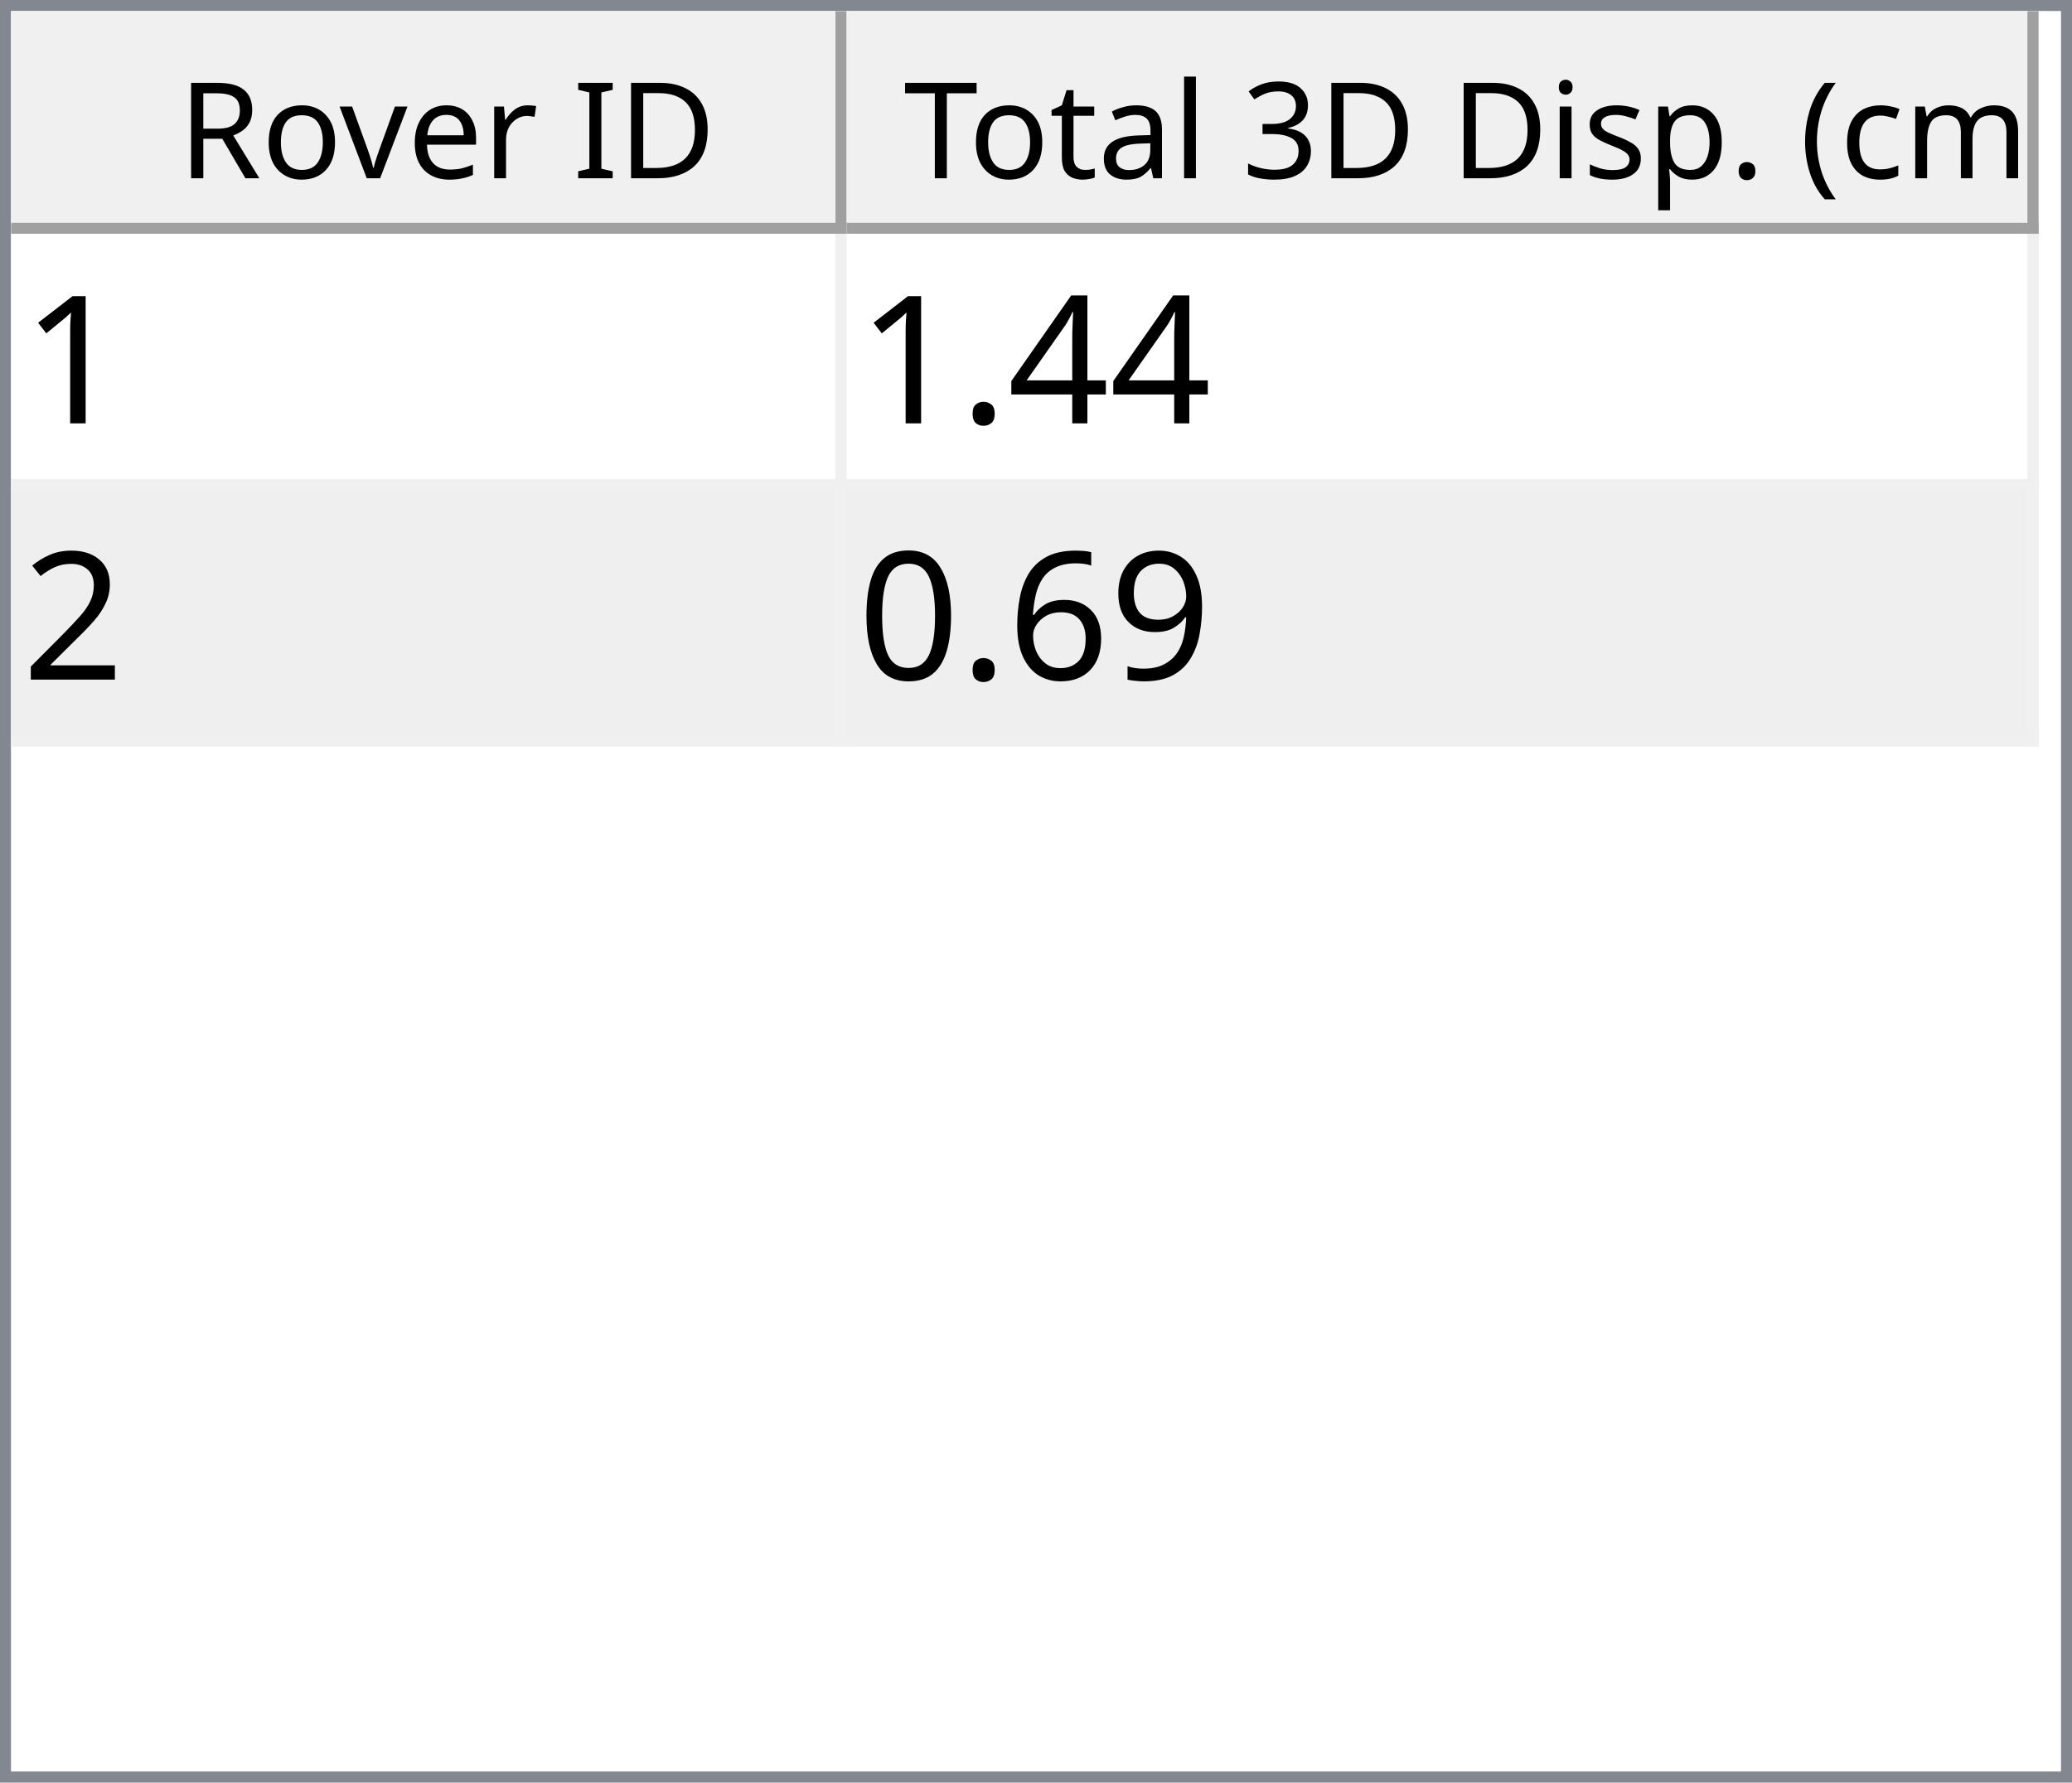
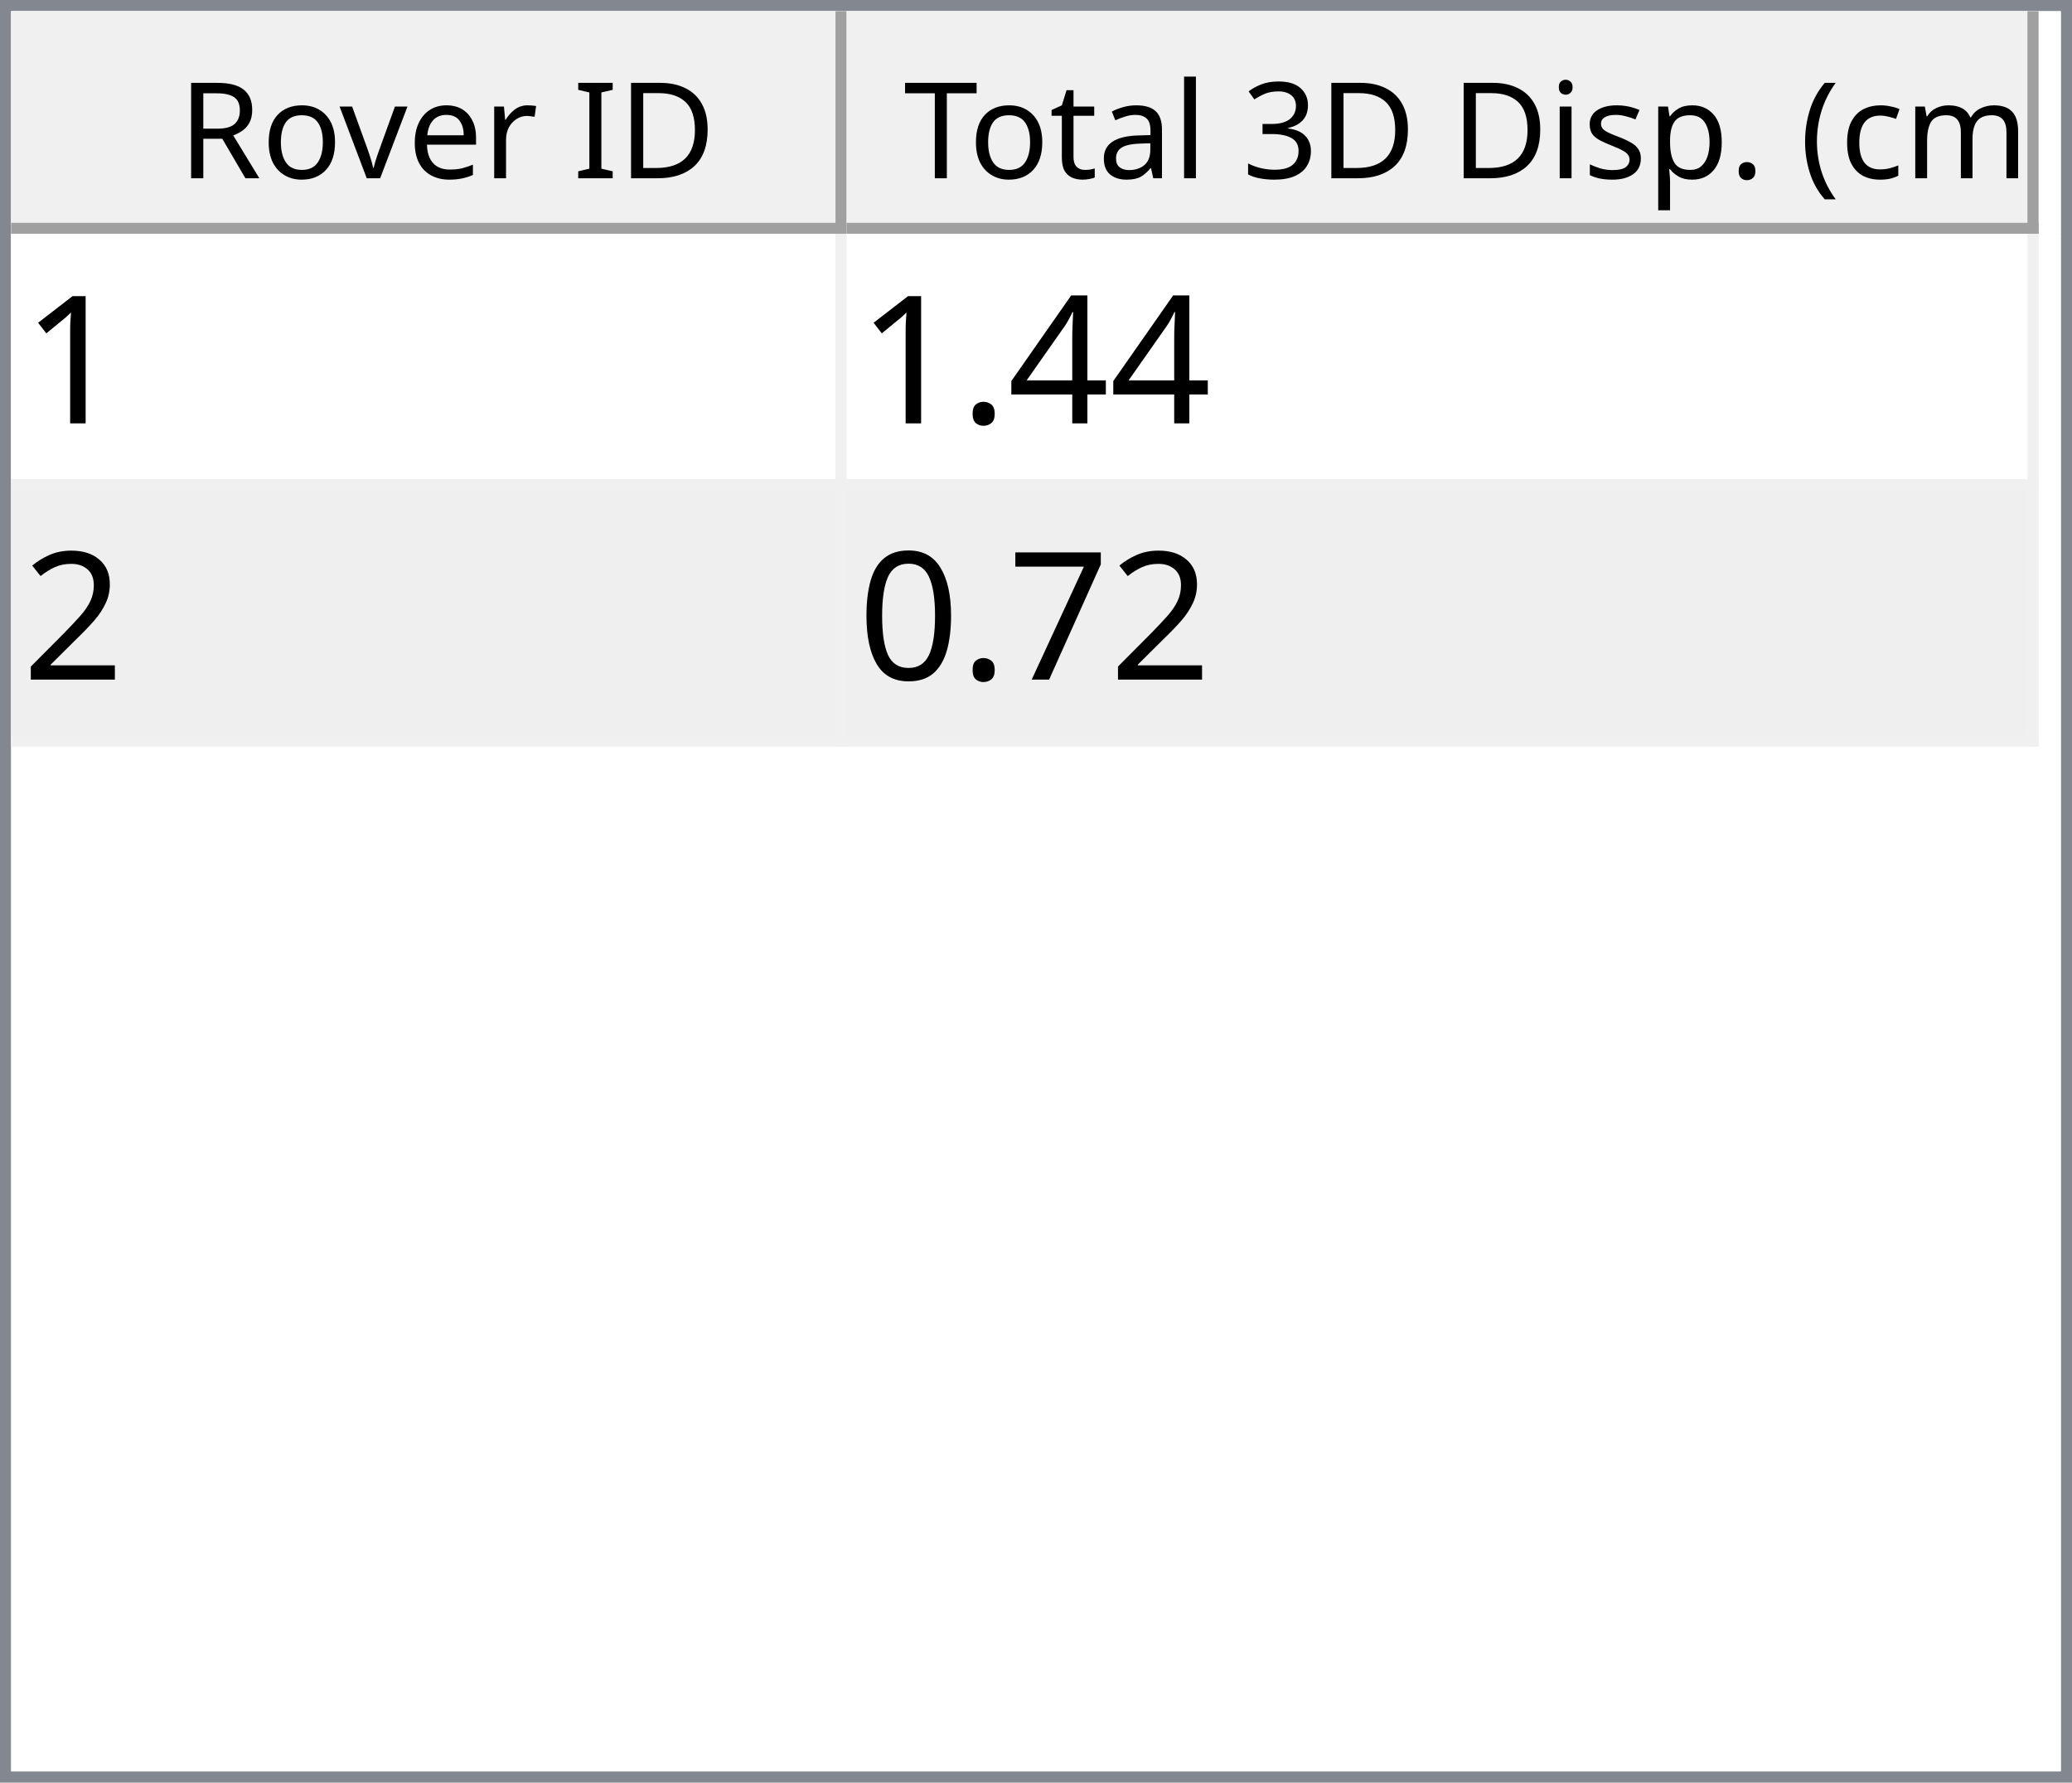
<svg xmlns="http://www.w3.org/2000/svg" style="fill-opacity:1; color-rendering:auto; color-interpolation:auto; text-rendering:auto; stroke:black; stroke-linecap:square; stroke-miterlimit:10; shape-rendering:auto; stroke-opacity:1; fill:black; stroke-dasharray:none; font-weight:normal; stroke-width:1; font-family:'Dialog'; font-style:normal; stroke-linejoin:miter; font-size:12px; stroke-dashoffset:0; image-rendering:auto;" width="186" height="160">
  <defs id="genericDefs" />
  <g>
    <defs id="defs1">
      <clipPath clipPathUnits="userSpaceOnUse" id="clipPath1">
        <path d="M0 0 L186 0 L186 160 L0 160 L0 0 Z" />
      </clipPath>
      <clipPath clipPathUnits="userSpaceOnUse" id="clipPath2">
        <path d="M0 0 L0 160 L186 160 L186 0 Z" />
      </clipPath>
      <clipPath clipPathUnits="userSpaceOnUse" id="clipPath3">
        <path d="M0 0 L0 20 L184 20 L184 0 Z" />
      </clipPath>
      <clipPath clipPathUnits="userSpaceOnUse" id="clipPath4">
        <path d="M0 0 L0 20 L75 20 L75 0 Z" />
      </clipPath>
      <clipPath clipPathUnits="userSpaceOnUse" id="clipPath5">
        <path d="M1 1 L1 19 L74 19 L74 1 Z" />
      </clipPath>
      <clipPath clipPathUnits="userSpaceOnUse" id="clipPath6">
        <path d="M0 0 L0 18 L73 18 L73 0 Z" />
      </clipPath>
      <clipPath clipPathUnits="userSpaceOnUse" id="clipPath7">
        <path d="M-0.5 -0.5 L-0.5 19.5 L74.5 19.5 L74.5 -0.5 Z" />
      </clipPath>
      <clipPath clipPathUnits="userSpaceOnUse" id="clipPath8">
        <path d="M0 0 L0 20 L107 20 L107 0 Z" />
      </clipPath>
      <clipPath clipPathUnits="userSpaceOnUse" id="clipPath9">
        <path d="M1 1 L1 19 L106 19 L106 1 Z" />
      </clipPath>
      <clipPath clipPathUnits="userSpaceOnUse" id="clipPath10">
        <path d="M0 0 L0 18 L105 18 L105 0 Z" />
      </clipPath>
      <clipPath clipPathUnits="userSpaceOnUse" id="clipPath11">
        <path d="M-0.5 -0.5 L-0.5 19.5 L106.5 19.5 L106.5 -0.5 Z" />
      </clipPath>
      <clipPath clipPathUnits="userSpaceOnUse" id="clipPath12">
        <path d="M0 0 L0 138 L184 138 L184 0 Z" />
      </clipPath>
      <clipPath clipPathUnits="userSpaceOnUse" id="clipPath13">
        <path d="M0 0 L0 46 L182 46 L182 0 Z" />
      </clipPath>
      <clipPath clipPathUnits="userSpaceOnUse" id="clipPath14">
        <path d="M-0.5 -0.5 L-0.5 45.5 L181.5 45.5 L181.5 -0.5 Z" />
      </clipPath>
      <clipPath clipPathUnits="userSpaceOnUse" id="clipPath15">
        <path d="M0 0 L0 22 L74 22 L74 0 Z" />
      </clipPath>
      <clipPath clipPathUnits="userSpaceOnUse" id="clipPath16">
        <path d="M0 0 L0 22 L106 22 L106 0 Z" />
      </clipPath>
      <font horiz-adv-x="64.551" id="font1">
        <font-face ascent="107.91" descent="25.098" units-per-em="100" style="font-style:normal; font-family:Segoe UI; font-weight:normal;" />
        <missing-glyph horiz-adv-x="64.551" d="M8.109 0 L8.109 68.266 L56.453 68.266 L56.453 0 L8.109 0 ZM15.328 7.234 L49.219 7.234 L49.219 61.031 L15.328 61.031 L15.328 7.234 Z" />
        <glyph unicode="D" horiz-adv-x="70.117" d="M9.188 0 L9.188 70.016 L28.516 70.016 Q65.531 70.016 65.531 35.891 Q65.531 19.672 55.25 9.836 Q44.969 0 27.734 0 L9.188 0 ZM17.391 62.594 L17.391 7.422 L27.828 7.422 Q41.609 7.422 49.273 14.797 Q56.938 22.172 56.938 35.688 Q56.938 62.594 28.328 62.594 L17.391 62.594 Z" />
        <glyph unicode="I" horiz-adv-x="26.611" d="M17.391 0 L9.188 0 L9.188 70.016 L17.391 70.016 L17.391 0 Z" />
        <glyph unicode=" " horiz-adv-x="27.393" d="" />
        <glyph unicode="r" horiz-adv-x="34.766" d="M34.188 41.891 Q32.078 43.5 28.125 43.5 Q23 43.5 19.555 38.672 Q16.109 33.844 16.109 25.484 L16.109 0 L8.109 0 L8.109 50 L16.109 50 L16.109 39.703 L16.312 39.703 Q18.016 44.969 21.531 47.922 Q25.047 50.875 29.391 50.875 Q32.516 50.875 34.188 50.203 L34.188 41.891 Z" />
        <glyph unicode="e" horiz-adv-x="52.295" d="M48.297 23 L12.984 23 Q13.188 14.656 17.484 10.109 Q21.781 5.562 29.297 5.562 Q37.75 5.562 44.828 11.141 L44.828 3.609 Q38.234 -1.172 27.391 -1.172 Q16.797 -1.172 10.742 5.641 Q4.688 12.453 4.688 24.812 Q4.688 36.469 11.305 43.82 Q17.922 51.172 27.734 51.172 Q37.547 51.172 42.922 44.828 Q48.297 38.484 48.297 27.203 L48.297 23 ZM40.094 29.781 Q40.047 36.719 36.75 40.578 Q33.453 44.438 27.594 44.438 Q21.922 44.438 17.969 40.383 Q14.016 36.328 13.094 29.781 L40.094 29.781 Z" />
        <glyph unicode="v" horiz-adv-x="47.9" d="M47.406 50 L27.484 0 L19.625 0 L0.688 50 L9.469 50 L22.172 13.672 Q23.578 9.672 23.922 6.688 L24.125 6.688 Q24.609 10.453 25.688 13.484 L38.969 50 L47.406 50 Z" />
        <glyph unicode="o" horiz-adv-x="58.594" d="M29 -1.172 Q17.922 -1.172 11.305 5.836 Q4.688 12.844 4.688 24.422 Q4.688 37.016 11.57 44.094 Q18.453 51.172 30.172 51.172 Q41.359 51.172 47.633 44.289 Q53.906 37.406 53.906 25.203 Q53.906 13.234 47.141 6.031 Q40.375 -1.172 29 -1.172 ZM29.594 44.438 Q21.875 44.438 17.383 39.188 Q12.891 33.938 12.891 24.703 Q12.891 15.828 17.43 10.695 Q21.969 5.562 29.594 5.562 Q37.359 5.562 41.531 10.594 Q45.703 15.625 45.703 24.906 Q45.703 34.281 41.531 39.359 Q37.359 44.438 29.594 44.438 Z" />
        <glyph unicode="R" horiz-adv-x="59.814" d="M59.375 0 L49.609 0 L37.891 19.625 Q36.281 22.359 34.766 24.289 Q33.25 26.219 31.664 27.438 Q30.078 28.656 28.25 29.219 Q26.422 29.781 24.125 29.781 L17.391 29.781 L17.391 0 L9.188 0 L9.188 70.016 L30.078 70.016 Q34.672 70.016 38.555 68.867 Q42.438 67.719 45.289 65.375 Q48.141 63.031 49.758 59.547 Q51.375 56.062 51.375 51.375 Q51.375 47.703 50.273 44.656 Q49.172 41.609 47.148 39.211 Q45.125 36.812 42.266 35.133 Q39.406 33.453 35.844 32.516 L35.844 32.328 Q37.594 31.547 38.891 30.547 Q40.188 29.547 41.359 28.18 Q42.531 26.812 43.68 25.078 Q44.828 23.344 46.234 21.047 L59.375 0 ZM17.391 62.594 L17.391 37.203 L28.516 37.203 Q31.594 37.203 34.203 38.133 Q36.812 39.062 38.719 40.797 Q40.625 42.531 41.703 45.047 Q42.781 47.562 42.781 50.688 Q42.781 56.297 39.141 59.445 Q35.5 62.594 28.609 62.594 L17.391 62.594 Z" />
        <glyph unicode=")" horiz-adv-x="30.176" d="M8.297 -15.922 L1.172 -15.922 Q16.406 2.344 16.406 26.812 Q16.406 51.469 1.078 70.016 L8.297 70.016 Q23.531 52.156 23.531 26.703 Q23.531 1.375 8.297 -15.922 Z" />
        <glyph unicode="m" horiz-adv-x="86.133" d="M79.109 0 L71.094 0 L71.094 28.719 Q71.094 37.016 68.531 40.727 Q65.969 44.438 59.906 44.438 Q54.781 44.438 51.195 39.75 Q47.609 35.062 47.609 28.516 L47.609 0 L39.594 0 L39.594 29.688 Q39.594 44.438 28.219 44.438 Q22.953 44.438 19.531 40.016 Q16.109 35.594 16.109 28.516 L16.109 0 L8.109 0 L8.109 50 L16.109 50 L16.109 42.094 L16.312 42.094 Q21.625 51.172 31.844 51.172 Q36.969 51.172 40.773 48.312 Q44.578 45.453 46 40.828 Q51.562 51.172 62.594 51.172 Q79.109 51.172 79.109 30.812 L79.109 0 Z" />
        <glyph unicode="c" horiz-adv-x="46.191" d="M42.188 2.297 Q36.422 -1.172 28.516 -1.172 Q17.828 -1.172 11.258 5.789 Q4.688 12.75 4.688 23.828 Q4.688 36.188 11.766 43.68 Q18.844 51.172 30.672 51.172 Q37.25 51.172 42.281 48.734 L42.281 40.531 Q36.719 44.438 30.375 44.438 Q22.703 44.438 17.797 38.945 Q12.891 33.453 12.891 24.516 Q12.891 15.719 17.508 10.641 Q22.125 5.562 29.891 5.562 Q36.422 5.562 42.188 9.906 L42.188 2.297 Z" />
        <glyph unicode="(" horiz-adv-x="30.176" d="M29.109 -15.922 L21.969 -15.922 Q6.844 1.375 6.844 26.703 Q6.844 52.156 21.969 70.016 L29.203 70.016 Q13.875 51.469 13.875 26.812 Q13.875 2.344 29.109 -15.922 Z" />
        <glyph unicode="." horiz-adv-x="21.68" d="M10.891 -1.078 Q8.641 -1.078 7.055 0.539 Q5.469 2.156 5.469 4.391 Q5.469 6.641 7.055 8.273 Q8.641 9.906 10.891 9.906 Q13.188 9.906 14.797 8.273 Q16.406 6.641 16.406 4.391 Q16.406 2.156 14.797 0.539 Q13.188 -1.078 10.891 -1.078 Z" />
        <glyph unicode="p" horiz-adv-x="58.789" d="M16.312 7.234 L16.109 7.234 L16.109 -23 L8.109 -23 L8.109 50 L16.109 50 L16.109 41.219 L16.312 41.219 Q22.219 51.172 33.594 51.172 Q43.266 51.172 48.688 44.461 Q54.109 37.75 54.109 26.469 Q54.109 13.922 48 6.375 Q41.891 -1.172 31.297 -1.172 Q21.578 -1.172 16.312 7.234 ZM16.109 27.391 L16.109 20.406 Q16.109 14.203 20.141 9.883 Q24.172 5.562 30.375 5.562 Q37.641 5.562 41.773 11.133 Q45.906 16.703 45.906 26.609 Q45.906 34.969 42.047 39.703 Q38.188 44.438 31.594 44.438 Q24.609 44.438 20.359 39.578 Q16.109 34.719 16.109 27.391 Z" />
        <glyph unicode="s" horiz-adv-x="42.432" d="M5.078 1.812 L5.078 10.406 Q11.625 5.562 19.484 5.562 Q30.031 5.562 30.031 12.594 Q30.031 14.594 29.125 15.992 Q28.219 17.391 26.68 18.461 Q25.141 19.531 23.07 20.383 Q21 21.234 18.609 22.172 Q15.281 23.484 12.766 24.828 Q10.25 26.172 8.57 27.859 Q6.891 29.547 6.031 31.695 Q5.172 33.844 5.172 36.719 Q5.172 40.234 6.789 42.945 Q8.406 45.656 11.086 47.484 Q13.766 49.312 17.211 50.242 Q20.656 51.172 24.312 51.172 Q30.812 51.172 35.938 48.922 L35.938 40.828 Q30.422 44.438 23.25 44.438 Q21 44.438 19.195 43.922 Q17.391 43.406 16.094 42.477 Q14.797 41.547 14.086 40.258 Q13.375 38.969 13.375 37.406 Q13.375 35.453 14.086 34.133 Q14.797 32.812 16.164 31.789 Q17.531 30.766 19.484 29.938 Q21.438 29.109 23.922 28.125 Q27.25 26.859 29.883 25.516 Q32.516 24.172 34.375 22.484 Q36.234 20.797 37.234 18.602 Q38.234 16.406 38.234 13.375 Q38.234 9.672 36.602 6.938 Q34.969 4.203 32.234 2.398 Q29.5 0.594 25.93 -0.289 Q22.359 -1.172 18.453 -1.172 Q10.75 -1.172 5.078 1.812 Z" />
        <glyph unicode="i" horiz-adv-x="24.219" d="M12.203 62.703 Q10.062 62.703 8.547 64.164 Q7.031 65.625 7.031 67.875 Q7.031 70.125 8.547 71.609 Q10.062 73.094 12.203 73.094 Q14.406 73.094 15.945 71.609 Q17.484 70.125 17.484 67.875 Q17.484 65.719 15.945 64.211 Q14.406 62.703 12.203 62.703 ZM16.109 0 L8.109 0 L8.109 50 L16.109 50 L16.109 0 Z" />
        <glyph unicode="3" horiz-adv-x="53.906" d="M46.531 19.828 Q46.531 15.094 44.75 11.211 Q42.969 7.328 39.719 4.57 Q36.469 1.812 31.93 0.297 Q27.391 -1.219 21.922 -1.219 Q11.922 -1.219 6 2.594 L6 11.188 Q13.094 5.609 22.219 5.609 Q25.875 5.609 28.828 6.539 Q31.781 7.469 33.906 9.227 Q36.031 10.984 37.18 13.477 Q38.328 15.969 38.328 19.094 Q38.328 32.812 18.797 32.812 L12.984 32.812 L12.984 39.594 L18.5 39.594 Q35.797 39.594 35.797 52.484 Q35.797 64.406 22.609 64.406 Q15.188 64.406 8.688 59.422 L8.688 67.188 Q15.375 71.188 24.609 71.188 Q29 71.188 32.57 69.969 Q36.141 68.75 38.68 66.555 Q41.219 64.359 42.609 61.281 Q44 58.203 44 54.5 Q44 40.672 30.031 36.719 L30.031 36.531 Q33.594 36.141 36.625 34.797 Q39.656 33.453 41.852 31.305 Q44.047 29.156 45.289 26.25 Q46.531 23.344 46.531 19.828 Z" />
        <glyph unicode="l" horiz-adv-x="24.219" d="M16.109 0 L8.109 0 L8.109 74.031 L16.109 74.031 L16.109 0 Z" />
        <glyph unicode="a" horiz-adv-x="50.879" d="M43.891 0 L35.891 0 L35.891 7.812 L35.688 7.812 Q30.469 -1.172 20.312 -1.172 Q12.844 -1.172 8.617 2.781 Q4.391 6.734 4.391 13.281 Q4.391 27.297 20.906 29.594 L35.891 31.688 Q35.891 44.438 25.594 44.438 Q16.547 44.438 9.281 38.281 L9.281 46.484 Q16.656 51.172 26.266 51.172 Q43.891 51.172 43.891 32.516 L43.891 0 ZM35.891 25.297 L23.828 23.641 Q18.266 22.859 15.43 20.875 Q12.594 18.891 12.594 13.875 Q12.594 10.203 15.211 7.883 Q17.828 5.562 22.172 5.562 Q28.125 5.562 32.008 9.742 Q35.891 13.922 35.891 20.312 L35.891 25.297 Z" />
        <glyph unicode="t" horiz-adv-x="33.887" d="M31.297 0.484 Q28.469 -1.078 23.828 -1.078 Q10.688 -1.078 10.688 13.578 L10.688 43.172 L2.094 43.172 L2.094 50 L10.688 50 L10.688 62.203 L18.703 64.797 L18.703 50 L31.297 50 L31.297 43.172 L18.703 43.172 L18.703 14.984 Q18.703 9.969 20.414 7.82 Q22.125 5.672 26.078 5.672 Q29.109 5.672 31.297 7.328 L31.297 0.484 Z" />
        <glyph unicode="T" horiz-adv-x="52.393" d="M50.594 62.594 L30.375 62.594 L30.375 0 L22.172 0 L22.172 62.594 L2 62.594 L2 70.016 L50.594 70.016 L50.594 62.594 Z" />
      </font>
      <font horiz-adv-x="75.0" id="font2">
        <font-face ascent="100.537" descent="21.973" units-per-em="100" style="font-style:normal; font-family:sans-serif; font-weight:normal;" />
        <missing-glyph horiz-adv-x="75.0" d="M12.5 0 L12.5 62.5 L62.5 62.5 L62.5 0 L12.5 0 ZM14.062 1.562 L60.938 1.562 L60.938 60.938 L14.062 60.938 L14.062 1.562 Z" />
        <glyph unicode="1" horiz-adv-x="55.615" d="M37.25 0 L28.469 0 L28.469 56 Q25.297 52.984 20.141 49.953 Q14.984 46.922 10.891 45.406 L10.891 53.906 Q18.266 57.375 23.781 62.305 Q29.297 67.234 31.594 71.875 L37.25 71.875 L37.25 0 Z" />
        <glyph unicode="4" horiz-adv-x="55.615" d="M32.328 0 L32.328 17.141 L1.266 17.141 L1.266 25.203 L33.938 71.578 L41.109 71.578 L41.109 25.203 L50.781 25.203 L50.781 17.141 L41.109 17.141 L41.109 0 L32.328 0 ZM32.328 25.203 L32.328 57.469 L9.906 25.203 L32.328 25.203 Z" />
        <glyph unicode="." horiz-adv-x="27.783" d="M9.078 0 L9.078 10.016 L19.094 10.016 L19.094 0 L9.078 0 Z" />
        <glyph unicode="2" horiz-adv-x="55.615" d="M50.344 8.453 L50.344 0 L3.031 0 Q2.938 3.172 4.047 6.109 Q5.859 10.938 9.836 15.625 Q13.812 20.312 21.344 26.469 Q33.016 36.031 37.117 41.625 Q41.219 47.219 41.219 52.203 Q41.219 57.422 37.477 61.008 Q33.734 64.594 27.734 64.594 Q21.391 64.594 17.578 60.789 Q13.766 56.984 13.719 50.25 L4.688 51.172 Q5.609 61.281 11.664 66.578 Q17.719 71.875 27.938 71.875 Q38.234 71.875 44.242 66.164 Q50.25 60.453 50.25 52 Q50.25 47.703 48.492 43.555 Q46.734 39.406 42.656 34.812 Q38.578 30.219 29.109 22.219 Q21.188 15.578 18.945 13.211 Q16.703 10.844 15.234 8.453 L50.344 8.453 Z" />
-         <glyph unicode="9" horiz-adv-x="55.615" d="M5.469 16.547 L13.922 17.328 Q14.984 11.375 18.016 8.688 Q21.047 6 25.781 6 Q29.828 6 32.883 7.859 Q35.938 9.719 37.891 12.82 Q39.844 15.922 41.164 21.195 Q42.484 26.469 42.484 31.938 Q42.484 32.516 42.438 33.688 Q39.797 29.5 35.234 26.883 Q30.672 24.266 25.344 24.266 Q16.453 24.266 10.305 30.711 Q4.156 37.156 4.156 47.703 Q4.156 58.594 10.578 65.234 Q17 71.875 26.656 71.875 Q33.641 71.875 39.43 68.117 Q45.219 64.359 48.219 57.398 Q51.219 50.438 51.219 37.25 Q51.219 23.531 48.242 15.406 Q45.266 7.281 39.383 3.031 Q33.5 -1.219 25.594 -1.219 Q17.188 -1.219 11.867 3.445 Q6.547 8.109 5.469 16.547 ZM41.453 48.141 Q41.453 55.719 37.43 60.156 Q33.406 64.594 27.734 64.594 Q21.875 64.594 17.531 59.812 Q13.188 55.031 13.188 47.406 Q13.188 40.578 17.312 36.305 Q21.438 32.031 27.484 32.031 Q33.594 32.031 37.523 36.305 Q41.453 40.578 41.453 48.141 Z" />
-         <glyph unicode="6" horiz-adv-x="55.615" d="M49.75 54.047 L41.016 53.375 Q39.844 58.547 37.703 60.891 Q34.125 64.656 28.906 64.656 Q24.703 64.656 21.531 62.312 Q17.391 59.281 14.992 53.469 Q12.594 47.656 12.5 36.922 Q15.672 41.75 20.266 44.094 Q24.859 46.438 29.891 46.438 Q38.672 46.438 44.852 39.969 Q51.031 33.5 51.031 23.25 Q51.031 16.5 48.125 10.719 Q45.219 4.938 40.141 1.859 Q35.062 -1.219 28.609 -1.219 Q17.625 -1.219 10.695 6.859 Q3.766 14.938 3.766 33.5 Q3.766 54.25 11.422 63.672 Q18.109 71.875 29.438 71.875 Q37.891 71.875 43.289 67.141 Q48.688 62.406 49.75 54.047 ZM13.875 23.188 Q13.875 18.656 15.797 14.508 Q17.719 10.359 21.188 8.18 Q24.656 6 28.469 6 Q34.031 6 38.039 10.492 Q42.047 14.984 42.047 22.703 Q42.047 30.125 38.086 34.398 Q34.125 38.672 28.125 38.672 Q22.172 38.672 18.023 34.398 Q13.875 30.125 13.875 23.188 Z" />
+         <glyph unicode="7" horiz-adv-x="55.615" d="M4.734 62.203 L4.734 70.656 L51.078 70.656 L51.078 63.812 Q44.234 56.547 37.523 44.484 Q30.812 32.422 27.156 19.672 Q24.516 10.688 23.781 0 L14.75 0 Q14.891 8.453 18.062 20.414 Q21.234 32.375 27.172 43.484 Q33.109 54.594 39.797 62.203 L4.734 62.203 Z" />
        <glyph unicode="0" horiz-adv-x="55.615" d="M4.156 35.297 Q4.156 48 6.766 55.742 Q9.375 63.484 14.523 67.68 Q19.672 71.875 27.484 71.875 Q33.25 71.875 37.594 69.555 Q41.938 67.234 44.773 62.867 Q47.609 58.5 49.219 52.227 Q50.828 45.953 50.828 35.297 Q50.828 22.703 48.242 14.969 Q45.656 7.234 40.508 3.008 Q35.359 -1.219 27.484 -1.219 Q17.141 -1.219 11.234 6.203 Q4.156 15.141 4.156 35.297 ZM13.188 35.297 Q13.188 17.672 17.312 11.836 Q21.438 6 27.484 6 Q33.547 6 37.672 11.859 Q41.797 17.719 41.797 35.297 Q41.797 52.984 37.672 58.789 Q33.547 64.594 27.391 64.594 Q21.344 64.594 17.719 59.469 Q13.188 52.938 13.188 35.297 Z" />
      </font>
    </defs>
    <g style="fill:white; stroke:white;">
      <rect x="0" y="0" width="186" style="clip-path:url(#clipPath1); stroke:none;" height="160" />
    </g>
    <g style="fill:white; text-rendering:optimizeSpeed; color-rendering:optimizeSpeed; image-rendering:optimizeSpeed; shape-rendering:crispEdges; stroke:white; color-interpolation:sRGB;">
      <rect x="0" width="186" height="160" y="0" style="stroke:none;" />
      <path style="stroke:none;" d="M0 160 L186 160 L186 0 L0 0 Z" />
    </g>
    <g style="fill:rgb(240,240,240); font-family:'Segoe UI'; stroke:rgb(240,240,240);">
      <rect x="0" y="0" width="186" style="clip-path:url(#clipPath2); stroke:none;" height="160" />
    </g>
    <g style="fill:rgb(130,135,144); font-family:'Segoe UI'; stroke:rgb(130,135,144);">
      <path d="M0 0 L186 0 L186 160 L0 160 L0 0 ZM1 1 L185 1 L185 159 L1 159 L1 1 Z" style="fill-rule:evenodd; clip-path:url(#clipPath2); stroke:none;" />
    </g>
    <g style="fill:white; font-family:'Segoe UI'; stroke:white;" transform="translate(1,1)">
      <rect x="0" y="0" width="184" style="clip-path:url(#clipPath3); stroke:none;" height="20" />
    </g>
    <g style="fill:rgb(240,240,240); font-family:'Segoe UI'; stroke:rgb(240,240,240);" transform="translate(1,1)">
      <rect x="0" y="0" width="75" style="clip-path:url(#clipPath4); stroke:none;" height="20" />
    </g>
    <g style="font-family:'Segoe UI';" transform="translate(2,2)">
      <text x="14" xml:space="preserve" y="14" style="clip-path:url(#clipPath6); stroke:none;">Rover ID</text>
    </g>
    <g style="fill:rgb(160,160,160); font-family:'Segoe UI'; stroke:rgb(160,160,160); stroke-linejoin:bevel;" transform="translate(1.5,1.5)">
      <line x1="74" x2="74" y1="0" style="fill:none; clip-path:url(#clipPath7);" y2="19" />
    </g>
    <g style="fill:rgb(160,160,160); font-family:'Segoe UI'; stroke:rgb(160,160,160); stroke-linejoin:bevel;" transform="matrix(1,0,0,1,1,1) translate(0.5,0.5)">
      <line x1="0" x2="74" y1="19" style="fill:none; clip-path:url(#clipPath7);" y2="19" />
    </g>
    <g style="fill:rgb(240,240,240); font-family:'Segoe UI'; stroke:rgb(240,240,240);" transform="translate(76,1)">
      <rect x="0" y="0" width="107" style="clip-path:url(#clipPath8); stroke:none;" height="20" />
    </g>
    <g style="font-family:'Segoe UI';" transform="translate(77,2)">
      <text x="1" xml:space="preserve" y="14" style="clip-path:url(#clipPath10); stroke:none;"> Total 3D Disp. (cm)</text>
    </g>
    <g style="fill:rgb(160,160,160); font-family:'Segoe UI'; stroke:rgb(160,160,160); stroke-linejoin:bevel;" transform="translate(76.5,1.5)">
      <line x1="106" x2="106" y1="0" style="fill:none; clip-path:url(#clipPath11);" y2="19" />
    </g>
    <g style="fill:rgb(160,160,160); font-family:'Segoe UI'; stroke:rgb(160,160,160); stroke-linejoin:bevel;" transform="matrix(1,0,0,1,76,1) translate(0.5,0.5)">
      <line x1="0" x2="106" y1="19" style="fill:none; clip-path:url(#clipPath11);" y2="19" />
    </g>
    <g style="fill:white; font-family:'Segoe UI'; stroke:white;" transform="translate(1,21)">
      <rect x="0" y="0" width="184" style="clip-path:url(#clipPath12); stroke:none;" height="138" />
    </g>
    <g style="fill:rgb(240,240,240); font-size:16px; font-family:sans-serif; stroke:rgb(240,240,240);" transform="translate(1,21)">
      <rect x="0" y="0" width="182" style="clip-path:url(#clipPath13); stroke:none;" height="46" />
      <line transform="translate(0.5,0.5)" x1="0" x2="181" y1="22" style="clip-path:url(#clipPath14); fill:none; stroke-linejoin:bevel;" y2="22" />
    </g>
    <g transform="matrix(1,0,0,1,1,21) translate(0.5,0.5)" style="fill:rgb(240,240,240); font-size:16px; font-family:sans-serif; stroke:rgb(240,240,240); stroke-linejoin:bevel;">
      <line x1="0" x2="181" y1="45" style="fill:none; clip-path:url(#clipPath14);" y2="45" />
    </g>
    <g transform="matrix(1,0,0,1,1,21) translate(0.5,0.5)" style="fill:rgb(240,240,240); font-size:16px; font-family:sans-serif; stroke:rgb(240,240,240); stroke-linejoin:bevel;">
      <line x1="74" x2="74" y1="0" style="fill:none; clip-path:url(#clipPath14);" y2="45" />
    </g>
    <g transform="matrix(1,0,0,1,1,21) translate(0.5,0.5)" style="fill:rgb(240,240,240); font-size:16px; font-family:sans-serif; stroke:rgb(240,240,240); stroke-linejoin:bevel;">
      <line x1="181" x2="181" y1="0" style="fill:none; clip-path:url(#clipPath14);" y2="45" />
    </g>
    <g style="fill:white; font-size:16px; font-family:sans-serif; stroke:white;" transform="matrix(1,0,0,1,1,21)">
      <rect x="0" y="0" width="74" style="clip-path:url(#clipPath15); stroke:none;" height="22" />
      <text x="1" y="17" style="fill:black; clip-path:url(#clipPath15); stroke:none;" xml:space="preserve">1</text>
    </g>
    <g style="fill:white; font-size:16px; font-family:sans-serif; stroke:white;" transform="matrix(1,0,0,1,1,21) translate(75,0)">
      <rect x="0" y="0" width="106" style="clip-path:url(#clipPath16); stroke:none;" height="22" />
      <text x="1" y="17" style="fill:black; clip-path:url(#clipPath16); stroke:none;" xml:space="preserve">1.44</text>
    </g>
    <g style="fill:rgb(239,239,239); font-size:16px; font-family:sans-serif; stroke:rgb(239,239,239);" transform="matrix(1,0,0,1,1,21) translate(0,23)">
      <rect x="0" y="0" width="74" style="clip-path:url(#clipPath15); stroke:none;" height="22" />
      <text x="1" y="17" style="fill:black; clip-path:url(#clipPath15); stroke:none;" xml:space="preserve">2</text>
    </g>
    <g style="fill:rgb(239,239,239); font-size:16px; font-family:sans-serif; stroke:rgb(239,239,239);" transform="matrix(1,0,0,1,1,21) translate(75,23)">
      <rect x="0" y="0" width="106" style="clip-path:url(#clipPath16); stroke:none;" height="22" />
-       <text x="1" y="17" style="fill:black; clip-path:url(#clipPath16); stroke:none;" xml:space="preserve">0.69</text>
+       <text x="1" y="17" style="fill:black; clip-path:url(#clipPath16); stroke:none;" xml:space="preserve">0.72</text>
    </g>
  </g>
</svg>
